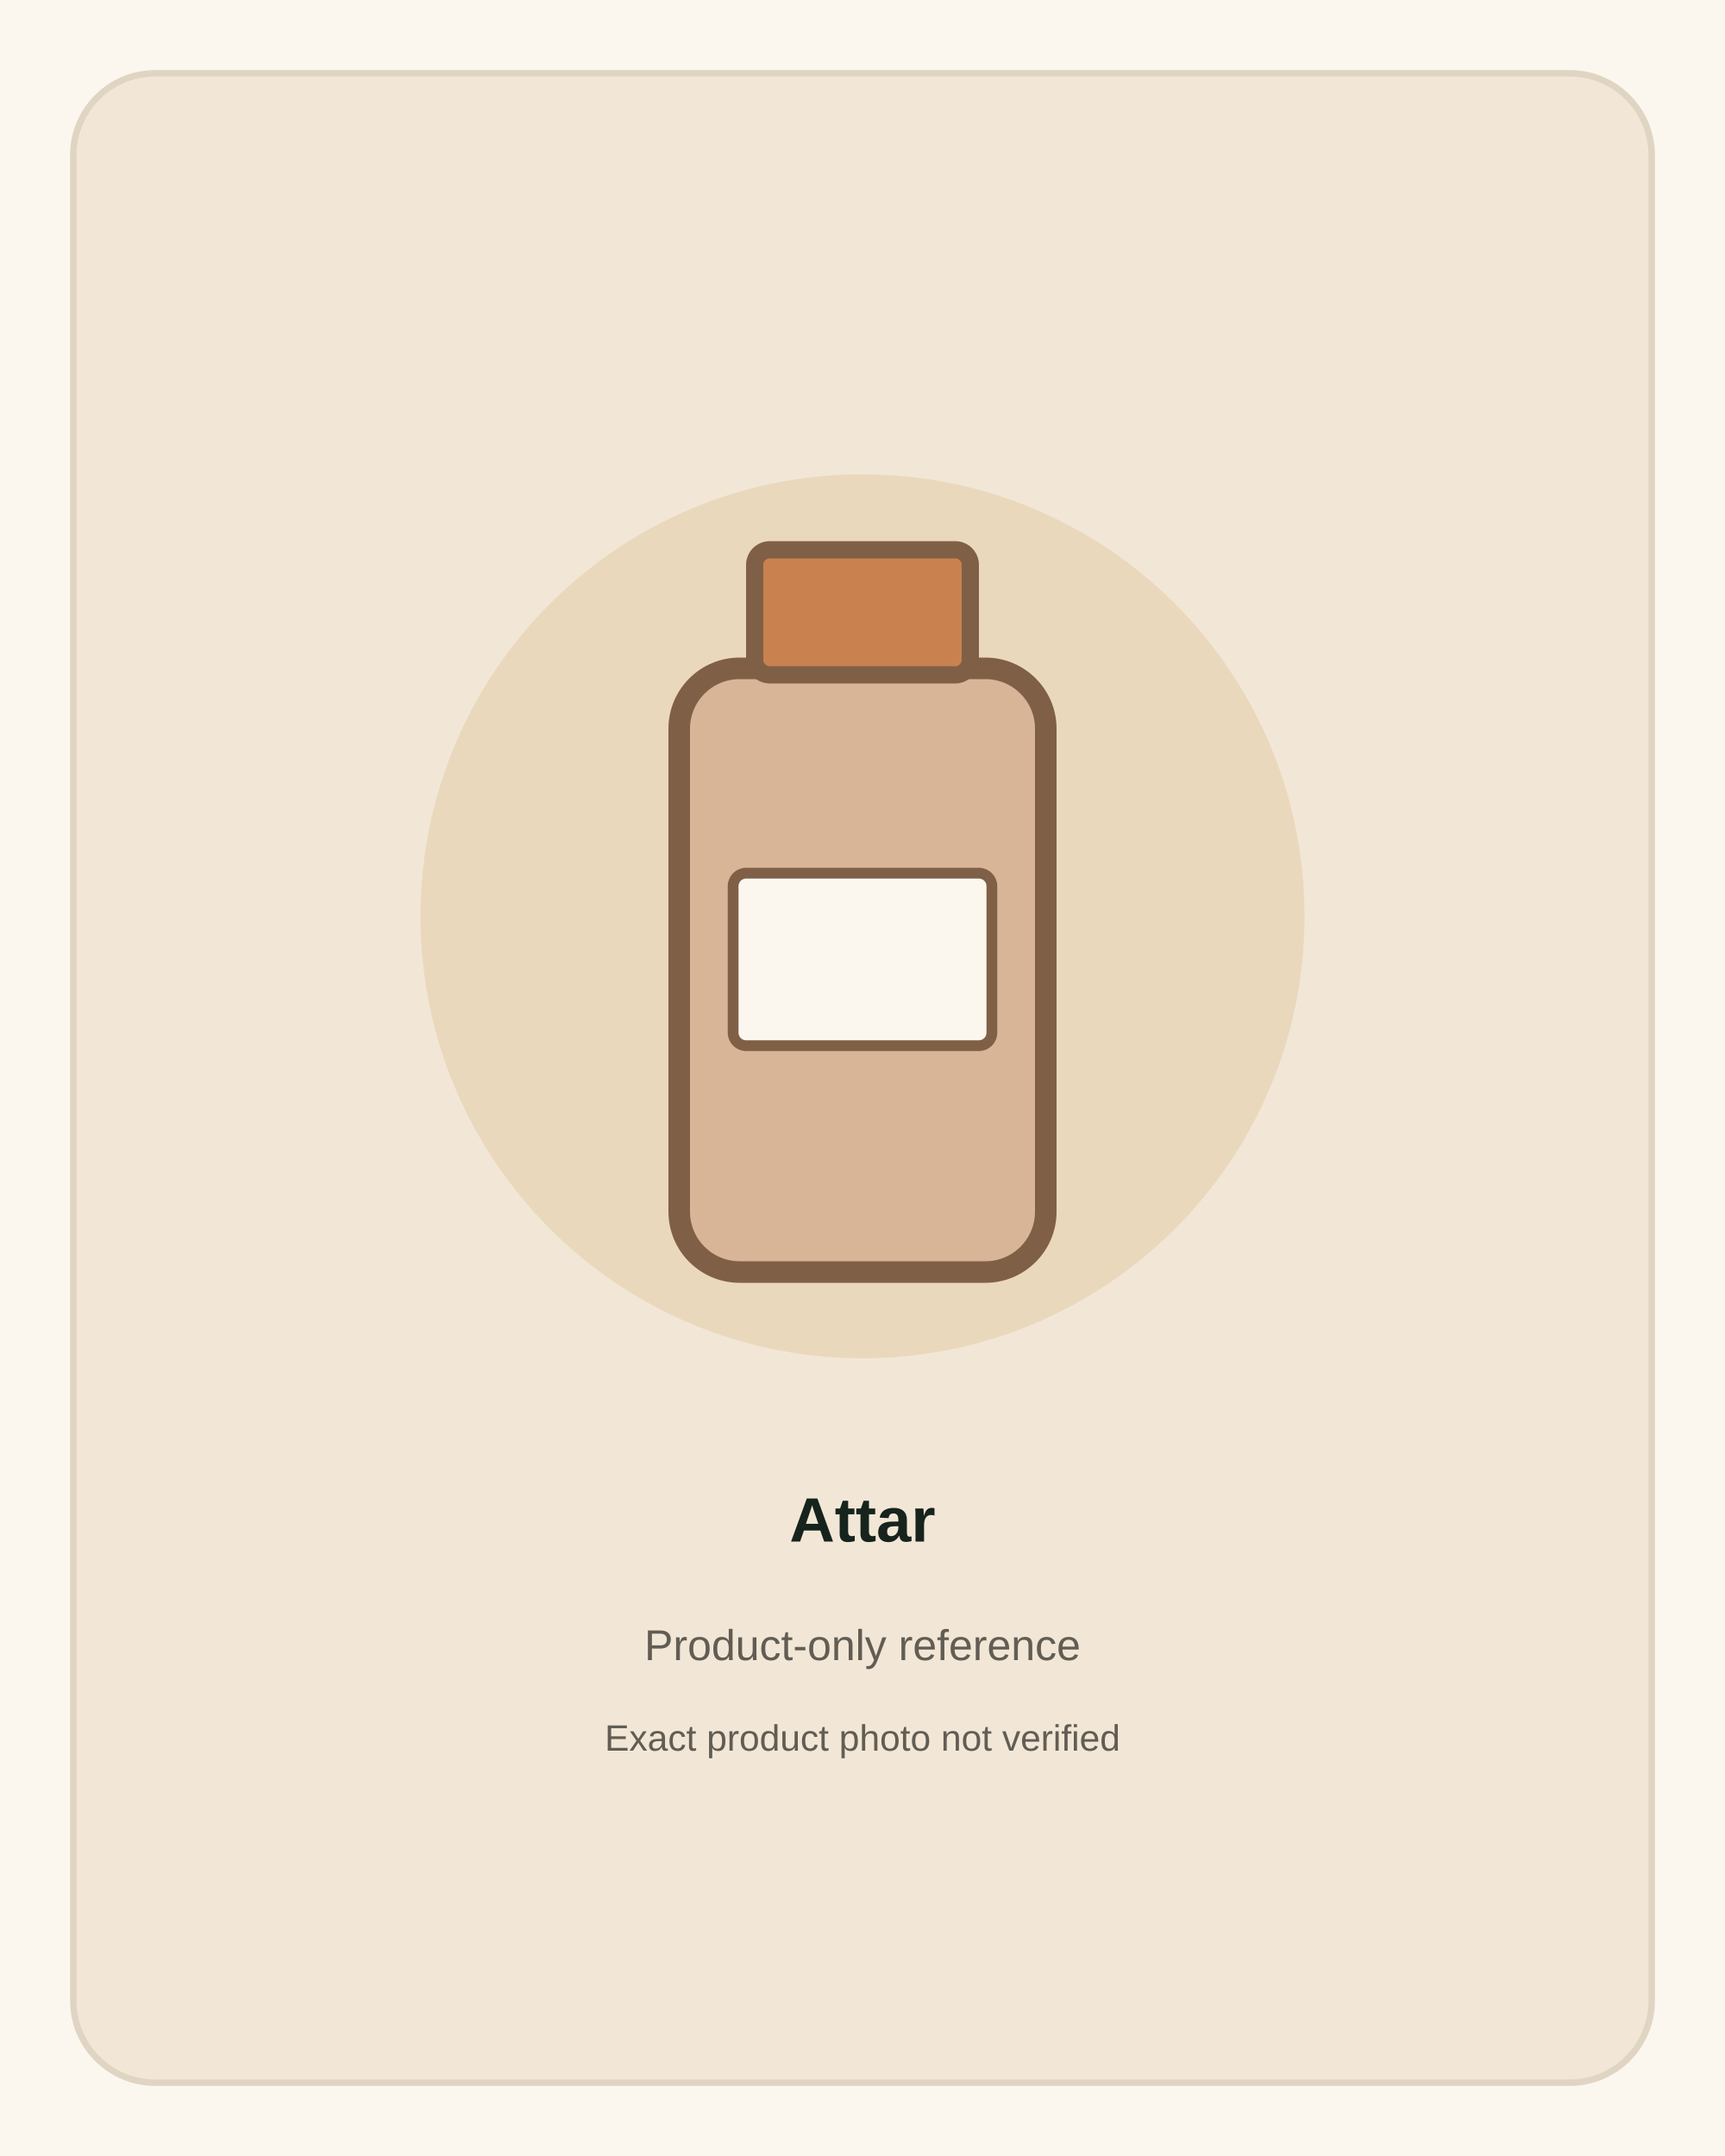
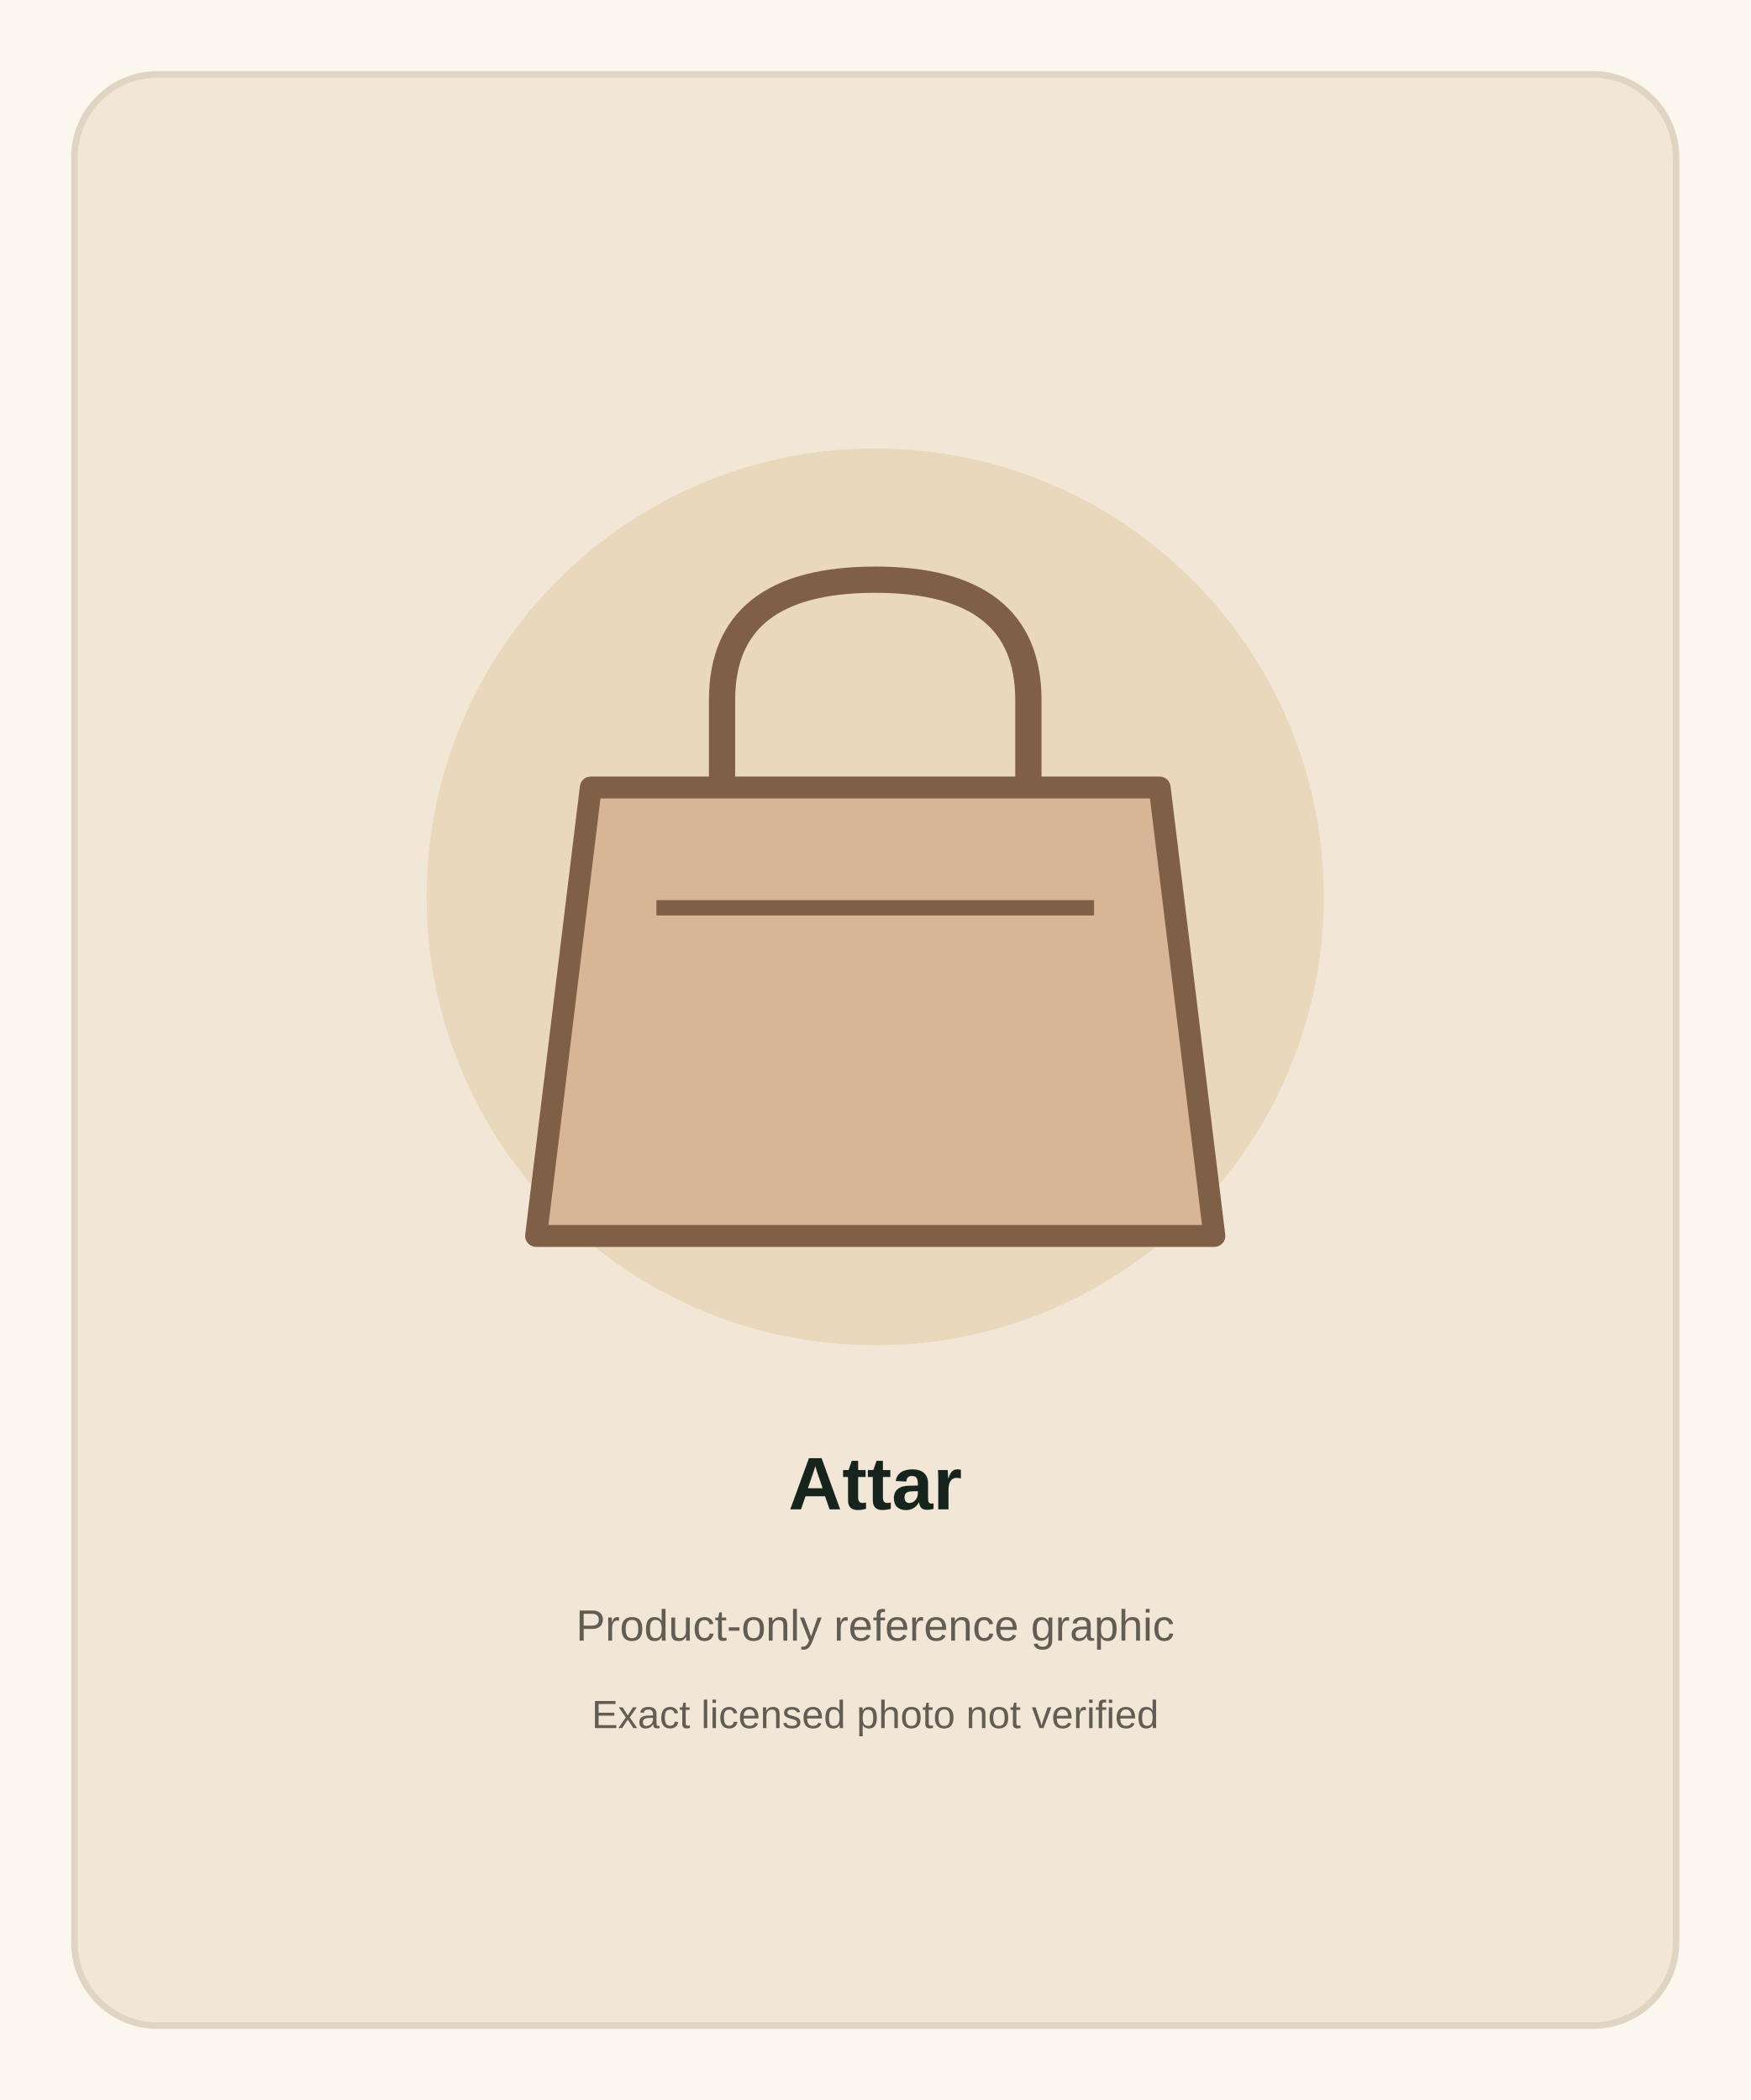
- <svg xmlns="http://www.w3.org/2000/svg" width="800" height="1000" viewBox="0 0 800 1000" role="img" aria-label="Attar product-only reference">
-   <rect width="800" height="1000" fill="#fbf7ef" />
-   <rect x="34" y="34" width="732" height="932" rx="38" fill="#f2e7d6" stroke="#dfd5c2" stroke-width="3" />
-   <circle cx="400" cy="425" r="205" fill="#ead8bd" />
-   <rect x="315" y="310" width="170" height="280" rx="28" fill="#d8b596" stroke="#805f47" stroke-width="10" />
-   <rect x="350" y="255" width="100" height="58" rx="7" fill="#c9824f" stroke="#805f47" stroke-width="8" />
-   <rect x="340" y="405" width="120" height="80" rx="6" fill="#fbf7ef" stroke="#805f47" stroke-width="5" />
-   <text x="400" y="715" text-anchor="middle" font-family="Arial,sans-serif" font-size="29" font-weight="700" fill="#17231d">Attar</text>
-   <text x="400" y="770" text-anchor="middle" font-family="Arial,sans-serif" font-size="20" fill="#625d54">Product-only reference</text>
-   <text x="400" y="812" text-anchor="middle" font-family="Arial,sans-serif" font-size="17" fill="#625d54">Exact product photo not verified</text>
+ <svg xmlns="http://www.w3.org/2000/svg" width="800" height="960" viewBox="0 0 800 960" role="img" aria-label="Attar product reference">
+   <rect width="800" height="960" fill="#fbf7ef" />
+   <rect x="34" y="34" width="732" height="892" rx="38" fill="#f2e7d6" stroke="#dfd5c2" stroke-width="3" />
+   <circle cx="400" cy="410" r="205" fill="#ead8bd" />
+   <path d="M270 360 L530 360 L555 565 L245 565 Z" fill="#d8b596" stroke="#805f47" stroke-width="10" stroke-linejoin="round" />
+   <path d="M330 360 L330 320 Q330 265 400 265 Q470 265 470 320 L470 360" fill="none" stroke="#805f47" stroke-width="12" />
+   <path d="M300 415 L500 415" stroke="#805f47" stroke-width="7" />
+   <text x="400" y="690" text-anchor="middle" font-family="Arial,sans-serif" font-size="34" font-weight="700" fill="#17231d">Attar</text>
+   <text x="400" y="750" text-anchor="middle" font-family="Arial,sans-serif" font-size="20" fill="#625d54">Product-only reference graphic</text>
+   <text x="400" y="790" text-anchor="middle" font-family="Arial,sans-serif" font-size="18" fill="#625d54">Exact licensed photo not verified</text>
</svg>
